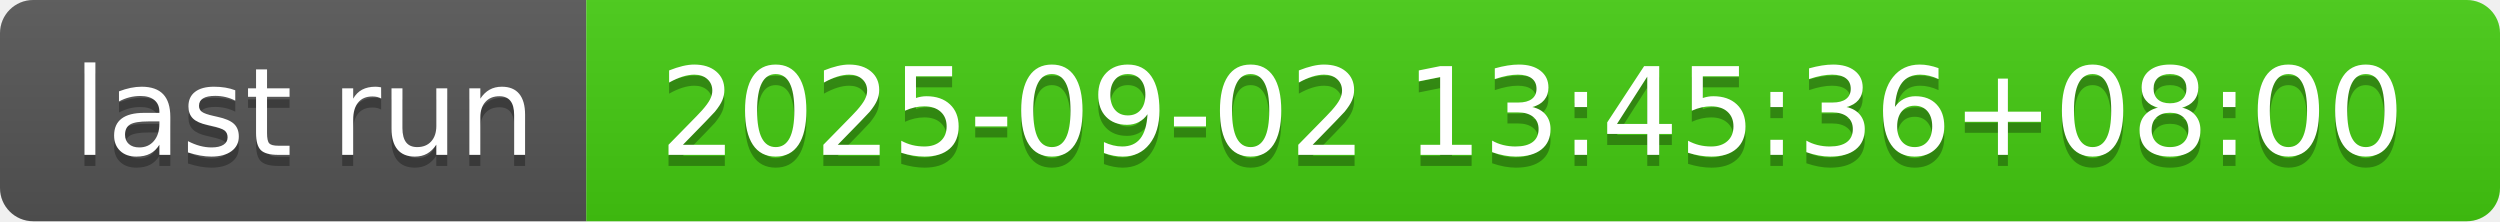
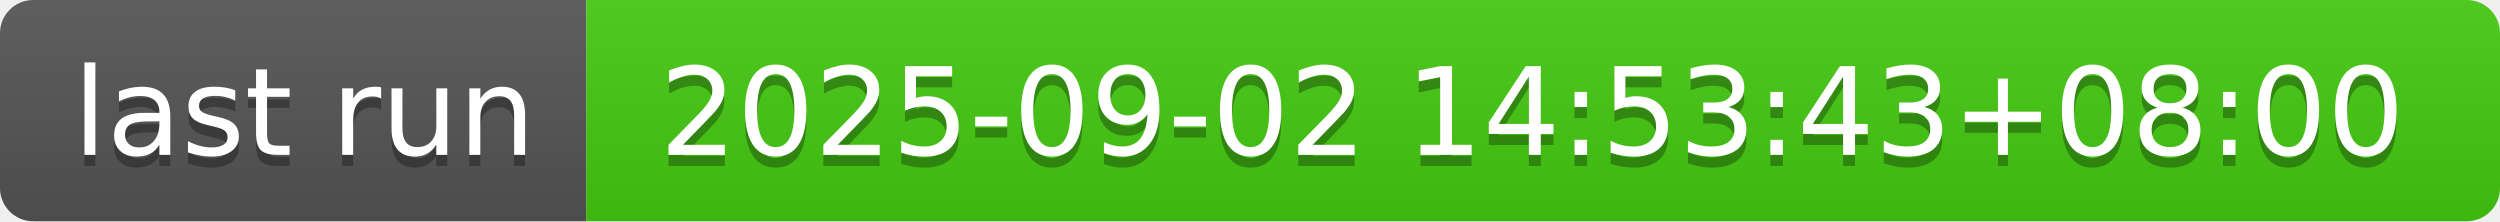
- <svg xmlns="http://www.w3.org/2000/svg" width="226" height="20" role="img" aria-label="last run: 2025-09-02 13:45:36+08:00">
+ <svg xmlns="http://www.w3.org/2000/svg" width="226" height="20" role="img" aria-label="last run: 2025-09-02 14:53:43+08:00">
  <linearGradient id="s" x2="0" y2="100%">
    <stop offset="0" stop-color="#bbb" stop-opacity=".1" />
    <stop offset="1" stop-opacity=".1" />
  </linearGradient>
  <clipPath id="r">
    <rect width="226" height="20" rx="3" fill="#fff" />
  </clipPath>
  <g clip-path="url(#r)">
    <rect width="53" height="20" fill="#555" />
    <rect x="53" width="173" height="20" fill="#4c1" />
    <rect width="226" height="20" fill="url(#s)" />
  </g>
  <g fill="#fff" text-anchor="middle" font-family="Verdana,Geneva,DejaVu Sans,sans-serif" text-rendering="geometricPrecision" font-size="110">
    <text aria-hidden="true" x="275" y="150" fill="#010101" fill-opacity=".3" transform="scale(.1)" textLength="430">last run</text>
    <text x="275" y="140" transform="scale(.1)" fill="#fff" textLength="430">last run</text>
-     <text aria-hidden="true" x="1385" y="150" fill="#010101" fill-opacity=".3" transform="scale(.1)" textLength="1630">2025-09-02 13:45:36+08:00</text>
-     <text x="1385" y="140" transform="scale(.1)" fill="#fff" textLength="1630">2025-09-02 13:45:36+08:00</text>
+     <text aria-hidden="true" x="1385" y="150" fill="#010101" fill-opacity=".3" transform="scale(.1)" textLength="1630">2025-09-02 14:53:43+08:00</text>
+     <text x="1385" y="140" transform="scale(.1)" fill="#fff" textLength="1630">2025-09-02 14:53:43+08:00</text>
  </g>
</svg>
